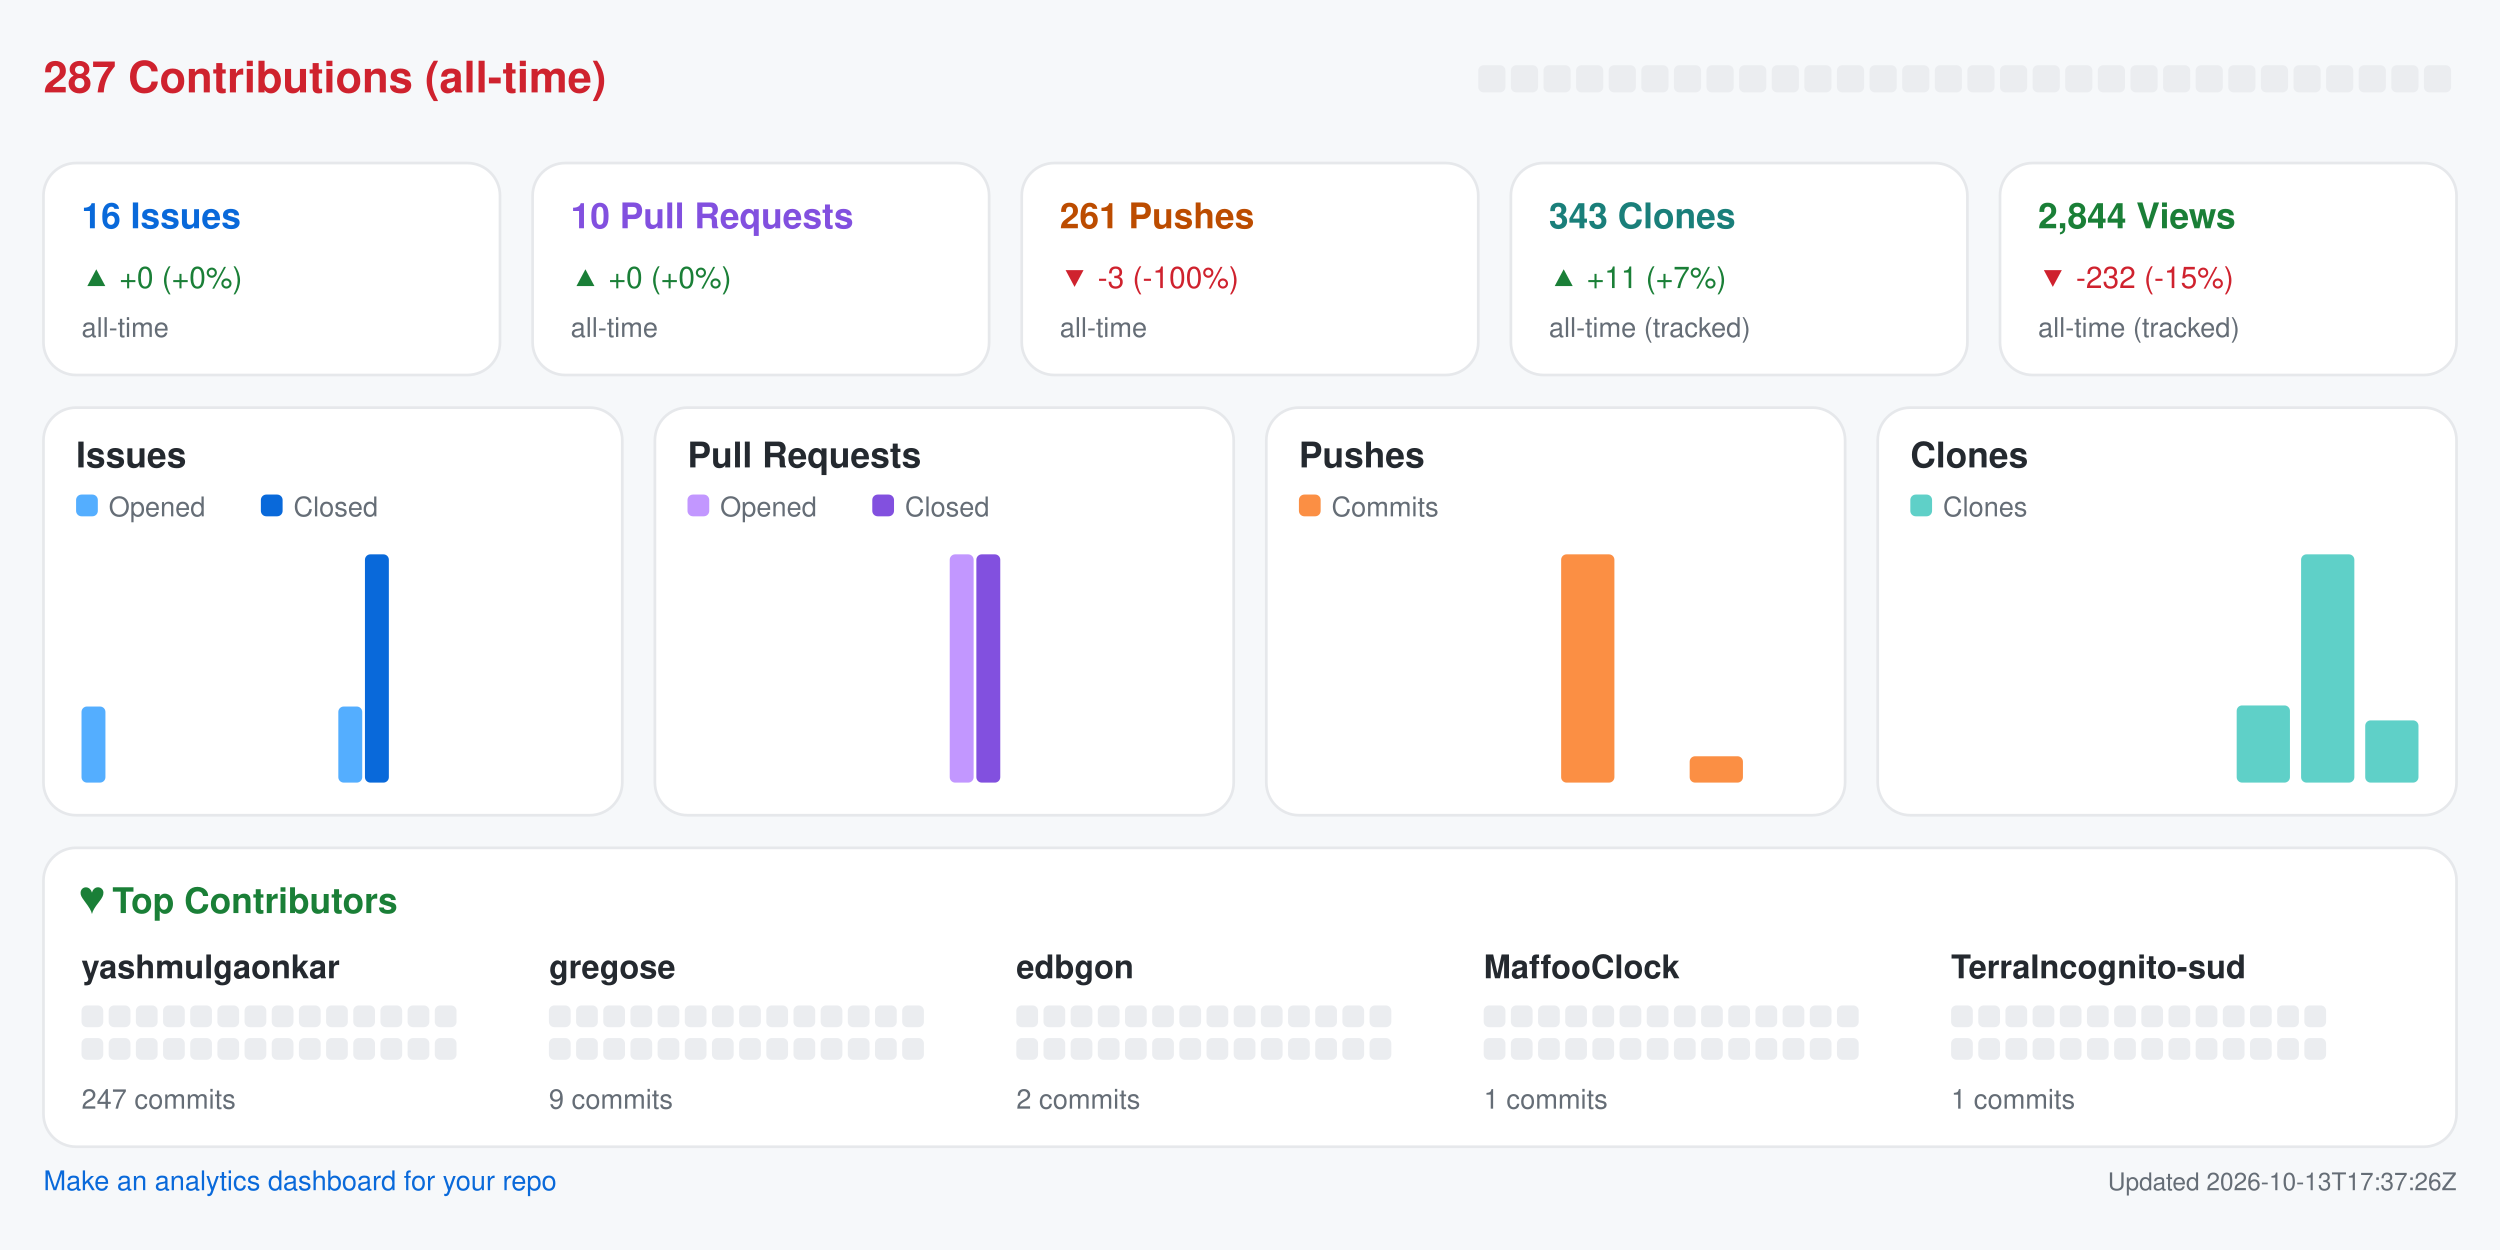
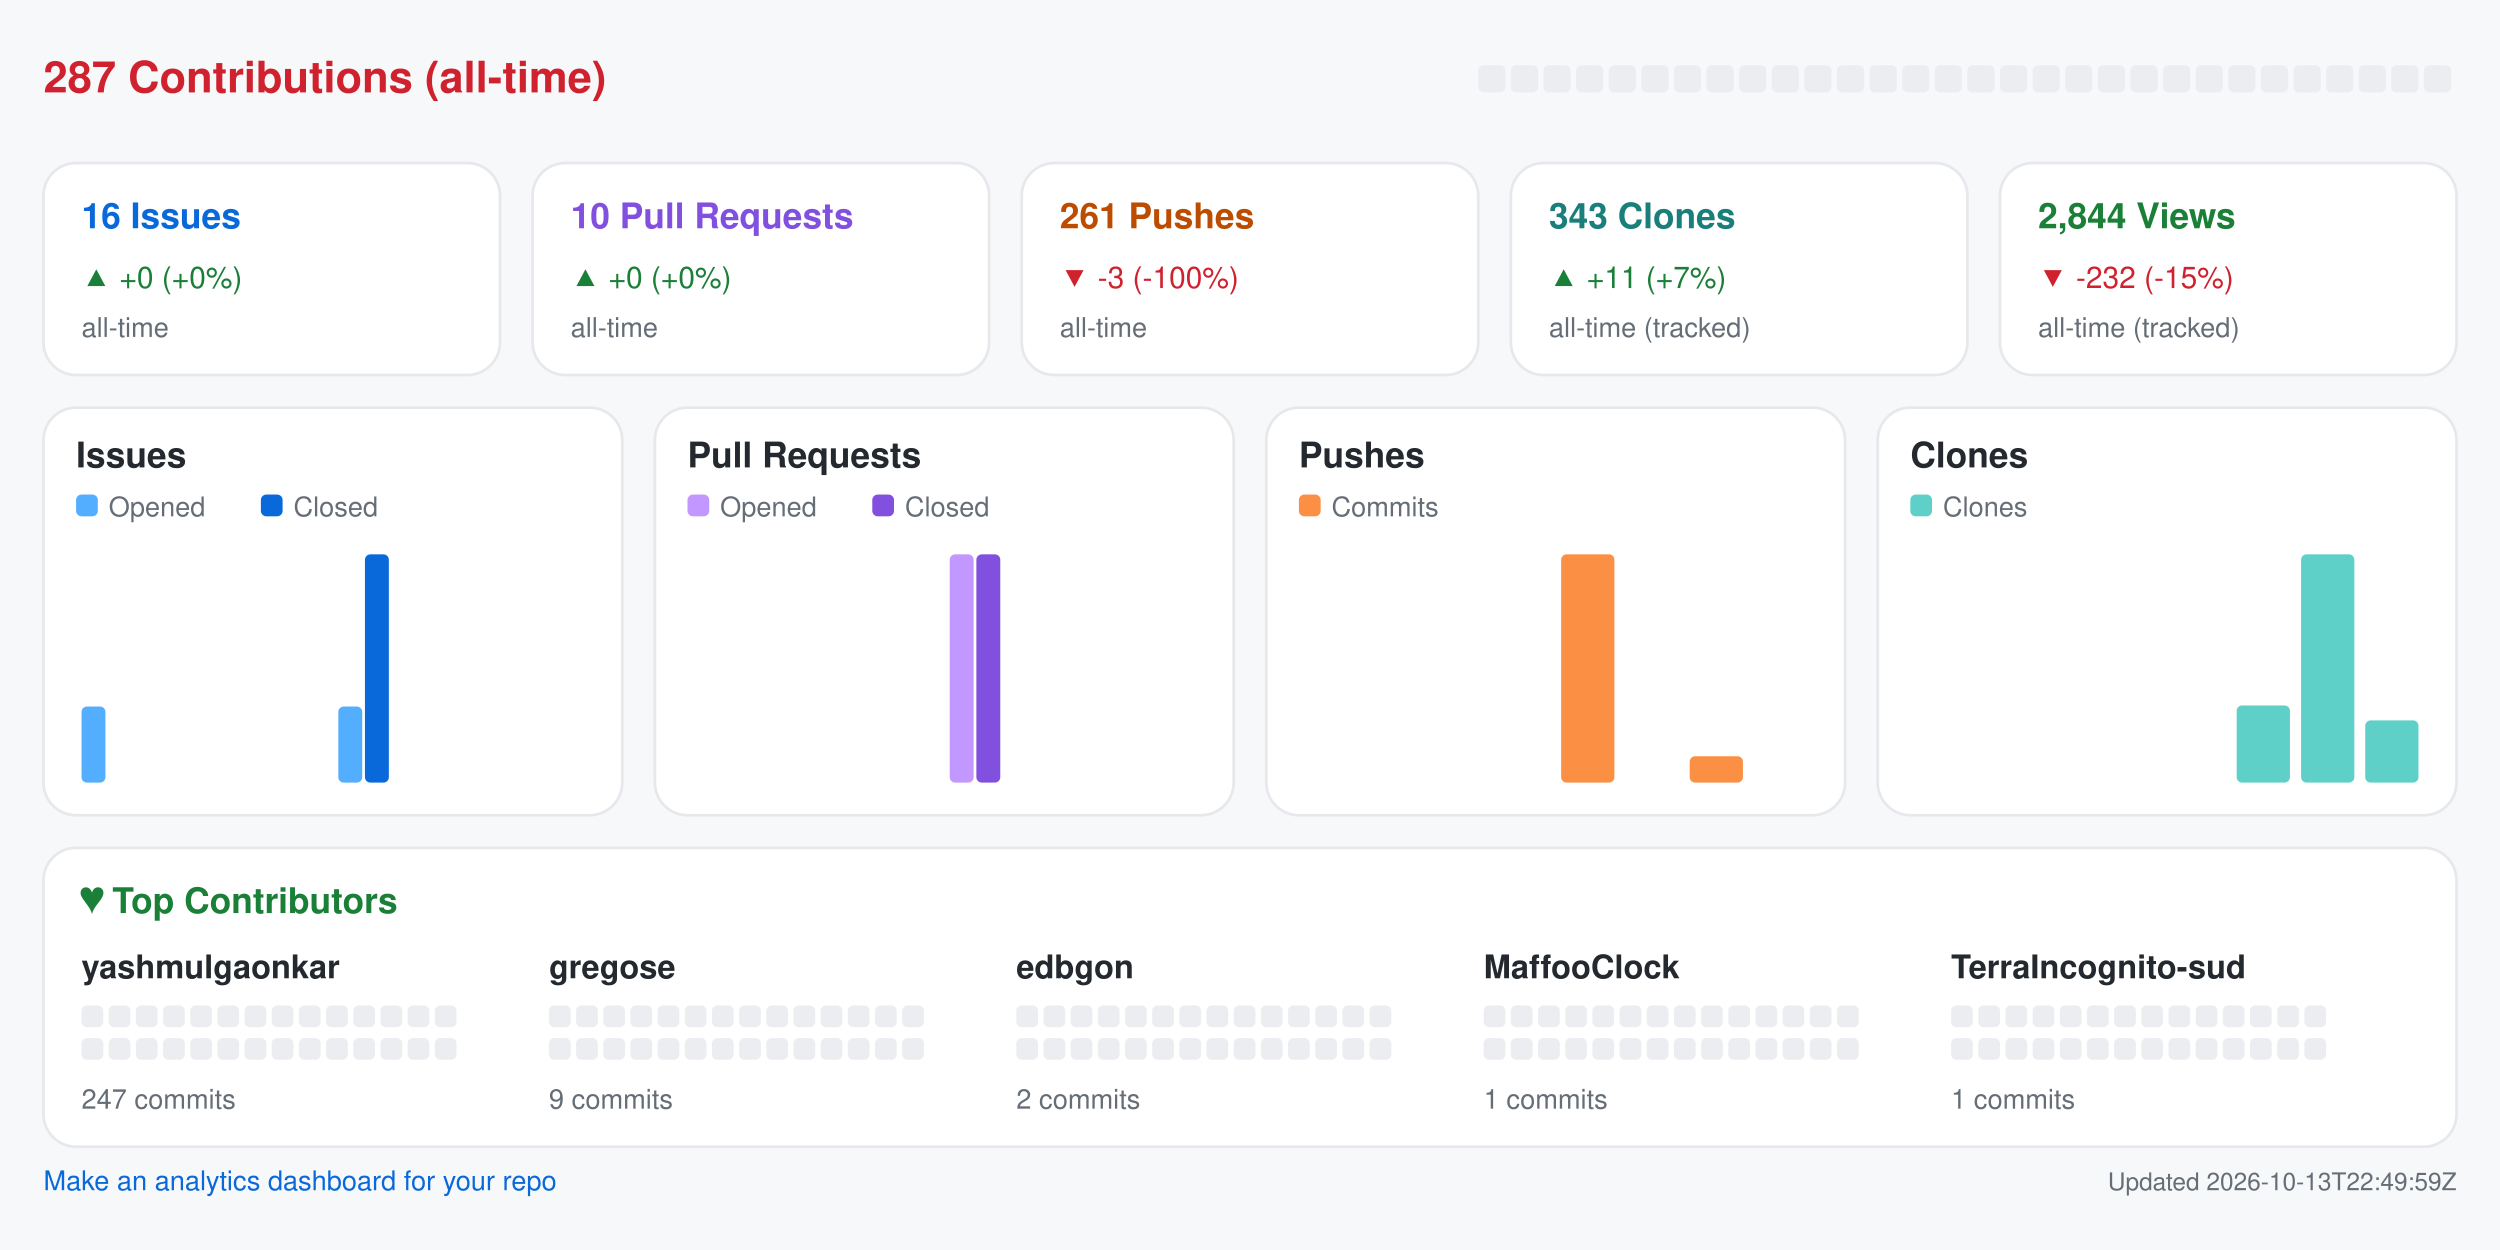
<svg xmlns="http://www.w3.org/2000/svg" width="920" height="460" viewBox="0 0 920 460" role="img" aria-label="Repository analytics for yashmulgaonkar/halo">
  <rect x="0.0" y="0.0" width="920.0" height="460.0" rx="0" fill="#f6f8fa" />
  <text x="16.0" y="34.0" fill="#cf222e" font-size="16" font-family="-apple-system,BlinkMacSystemFont,Segoe UI,Helvetica,Arial,sans-serif" font-weight="600" text-anchor="start">287 Contributions (all-time)</text>
  <rect x="544.0" y="24.0" width="10.0" height="10.0" rx="2" fill="#ebedf0" />
  <rect x="556.0" y="24.0" width="10.0" height="10.0" rx="2" fill="#ebedf0" />
  <rect x="568.0" y="24.0" width="10.0" height="10.0" rx="2" fill="#ebedf0" />
  <rect x="580.0" y="24.0" width="10.0" height="10.0" rx="2" fill="#ebedf0" />
  <rect x="592.0" y="24.0" width="10.0" height="10.0" rx="2" fill="#ebedf0" />
  <rect x="604.0" y="24.0" width="10.0" height="10.0" rx="2" fill="#ebedf0" />
  <rect x="616.0" y="24.0" width="10.0" height="10.0" rx="2" fill="#ebedf0" />
  <rect x="628.0" y="24.0" width="10.0" height="10.0" rx="2" fill="#ebedf0" />
  <rect x="640.0" y="24.0" width="10.0" height="10.0" rx="2" fill="#ebedf0" />
  <rect x="652.0" y="24.0" width="10.0" height="10.0" rx="2" fill="#ebedf0" />
  <rect x="664.0" y="24.0" width="10.0" height="10.0" rx="2" fill="#ebedf0" />
  <rect x="676.0" y="24.0" width="10.0" height="10.0" rx="2" fill="#ebedf0" />
  <rect x="688.0" y="24.0" width="10.0" height="10.0" rx="2" fill="#ebedf0" />
  <rect x="700.0" y="24.0" width="10.0" height="10.0" rx="2" fill="#ebedf0" />
  <rect x="712.0" y="24.0" width="10.0" height="10.0" rx="2" fill="#ebedf0" />
  <rect x="724.0" y="24.0" width="10.0" height="10.0" rx="2" fill="#ebedf0" />
  <rect x="736.0" y="24.0" width="10.0" height="10.0" rx="2" fill="#ebedf0" />
  <rect x="748.0" y="24.0" width="10.0" height="10.0" rx="2" fill="#ebedf0" />
  <rect x="760.0" y="24.0" width="10.0" height="10.0" rx="2" fill="#ebedf0" />
  <rect x="772.0" y="24.0" width="10.0" height="10.0" rx="2" fill="#ebedf0" />
  <rect x="784.0" y="24.0" width="10.0" height="10.0" rx="2" fill="#ebedf0" />
  <rect x="796.0" y="24.0" width="10.0" height="10.0" rx="2" fill="#ebedf0" />
  <rect x="808.0" y="24.0" width="10.0" height="10.0" rx="2" fill="#ebedf0" />
  <rect x="820.0" y="24.0" width="10.0" height="10.0" rx="2" fill="#ebedf0" />
  <rect x="832.0" y="24.0" width="10.0" height="10.0" rx="2" fill="#ebedf0" />
  <rect x="844.0" y="24.0" width="10.0" height="10.0" rx="2" fill="#ebedf0" />
  <rect x="856.0" y="24.0" width="10.0" height="10.0" rx="2" fill="#ebedf0" />
  <rect x="868.0" y="24.0" width="10.0" height="10.0" rx="2" fill="#ebedf0" />
  <rect x="880.0" y="24.0" width="10.0" height="10.0" rx="2" fill="#ebedf0" />
  <rect x="892.0" y="24.0" width="10.0" height="10.0" rx="2" fill="#ebedf0" />
  <rect x="16.0" y="60.0" width="168.0" height="78.0" rx="12" fill="#ffffff" stroke="#e6e8eb" />
  <text x="30.0" y="84.0" fill="#0969da" font-size="13" font-family="-apple-system,BlinkMacSystemFont,Segoe UI,Helvetica,Arial,sans-serif" font-weight="600" text-anchor="start">16 Issues</text>
  <text x="30.0" y="106.0" fill="#1a7f37" font-size="11" font-family="-apple-system,BlinkMacSystemFont,Segoe UI,Helvetica,Arial,sans-serif" font-weight="400" text-anchor="start">▲ +0 (+0%)</text>
  <text x="30.0" y="124.0" fill="#656d76" font-size="10" font-family="-apple-system,BlinkMacSystemFont,Segoe UI,Helvetica,Arial,sans-serif" font-weight="400" text-anchor="start">all-time</text>
  <rect x="196.0" y="60.0" width="168.0" height="78.0" rx="12" fill="#ffffff" stroke="#e6e8eb" />
  <text x="210.0" y="84.0" fill="#8250df" font-size="13" font-family="-apple-system,BlinkMacSystemFont,Segoe UI,Helvetica,Arial,sans-serif" font-weight="600" text-anchor="start">10 Pull Requests</text>
  <text x="210.0" y="106.0" fill="#1a7f37" font-size="11" font-family="-apple-system,BlinkMacSystemFont,Segoe UI,Helvetica,Arial,sans-serif" font-weight="400" text-anchor="start">▲ +0 (+0%)</text>
  <text x="210.0" y="124.0" fill="#656d76" font-size="10" font-family="-apple-system,BlinkMacSystemFont,Segoe UI,Helvetica,Arial,sans-serif" font-weight="400" text-anchor="start">all-time</text>
  <rect x="376.0" y="60.0" width="168.0" height="78.0" rx="12" fill="#ffffff" stroke="#e6e8eb" />
  <text x="390.0" y="84.0" fill="#bc4c00" font-size="13" font-family="-apple-system,BlinkMacSystemFont,Segoe UI,Helvetica,Arial,sans-serif" font-weight="600" text-anchor="start">261 Pushes</text>
  <text x="390.0" y="106.0" fill="#cf222e" font-size="11" font-family="-apple-system,BlinkMacSystemFont,Segoe UI,Helvetica,Arial,sans-serif" font-weight="400" text-anchor="start">▼ -3 (-100%)</text>
  <text x="390.0" y="124.0" fill="#656d76" font-size="10" font-family="-apple-system,BlinkMacSystemFont,Segoe UI,Helvetica,Arial,sans-serif" font-weight="400" text-anchor="start">all-time</text>
  <rect x="556.0" y="60.0" width="168.0" height="78.0" rx="12" fill="#ffffff" stroke="#e6e8eb" />
  <text x="570.0" y="84.0" fill="#1a7f7a" font-size="13" font-family="-apple-system,BlinkMacSystemFont,Segoe UI,Helvetica,Arial,sans-serif" font-weight="600" text-anchor="start">343 Clones</text>
  <text x="570.0" y="106.0" fill="#1a7f37" font-size="11" font-family="-apple-system,BlinkMacSystemFont,Segoe UI,Helvetica,Arial,sans-serif" font-weight="400" text-anchor="start">▲ +11 (+7%)</text>
  <text x="570.0" y="124.0" fill="#656d76" font-size="10" font-family="-apple-system,BlinkMacSystemFont,Segoe UI,Helvetica,Arial,sans-serif" font-weight="400" text-anchor="start">all-time (tracked)</text>
  <rect x="736.0" y="60.0" width="168.0" height="78.0" rx="12" fill="#ffffff" stroke="#e6e8eb" />
  <text x="750.0" y="84.0" fill="#1a7f37" font-size="13" font-family="-apple-system,BlinkMacSystemFont,Segoe UI,Helvetica,Arial,sans-serif" font-weight="600" text-anchor="start">2,844 Views</text>
  <text x="750.0" y="106.0" fill="#cf222e" font-size="11" font-family="-apple-system,BlinkMacSystemFont,Segoe UI,Helvetica,Arial,sans-serif" font-weight="400" text-anchor="start">▼ -232 (-15%)</text>
  <text x="750.0" y="124.0" fill="#656d76" font-size="10" font-family="-apple-system,BlinkMacSystemFont,Segoe UI,Helvetica,Arial,sans-serif" font-weight="400" text-anchor="start">all-time (tracked)</text>
  <rect x="16.0" y="150.0" width="213.0" height="150.0" rx="12" fill="#ffffff" stroke="#e6e8eb" />
  <text x="28.0" y="172.0" fill="#24292f" font-size="13" font-family="-apple-system,BlinkMacSystemFont,Segoe UI,Helvetica,Arial,sans-serif" font-weight="600" text-anchor="start">Issues</text>
  <rect x="28.0" y="182.0" width="8.0" height="8.0" rx="2" fill="#54aeff" />
  <text x="40.0" y="190.0" fill="#656d76" font-size="10" font-family="-apple-system,BlinkMacSystemFont,Segoe UI,Helvetica,Arial,sans-serif" font-weight="400" text-anchor="start">Opened</text>
  <rect x="96.0" y="182.0" width="8.0" height="8.0" rx="2" fill="#0969da" />
  <text x="108.0" y="190.0" fill="#656d76" font-size="10" font-family="-apple-system,BlinkMacSystemFont,Segoe UI,Helvetica,Arial,sans-serif" font-weight="400" text-anchor="start">Closed</text>
  <rect x="30.0" y="260.0" width="8.8" height="28.0" rx="2" fill="#54aeff" />
  <rect x="39.8" y="288.0" width="8.8" height="0.0" rx="2" fill="#0969da" />
  <rect x="53.6" y="288.0" width="8.8" height="0.0" rx="2" fill="#54aeff" />
  <rect x="63.4" y="288.0" width="8.8" height="0.0" rx="2" fill="#0969da" />
  <rect x="77.2" y="288.0" width="8.8" height="0.0" rx="2" fill="#54aeff" />
  <rect x="87.1" y="288.0" width="8.8" height="0.0" rx="2" fill="#0969da" />
  <rect x="100.9" y="288.0" width="8.8" height="0.0" rx="2" fill="#54aeff" />
  <rect x="110.7" y="288.0" width="8.8" height="0.0" rx="2" fill="#0969da" />
  <rect x="124.5" y="260.0" width="8.8" height="28.0" rx="2" fill="#54aeff" />
  <rect x="134.3" y="204.0" width="8.8" height="84.0" rx="2" fill="#0969da" />
  <rect x="148.1" y="288.0" width="8.8" height="0.0" rx="2" fill="#54aeff" />
  <rect x="157.9" y="288.0" width="8.8" height="0.0" rx="2" fill="#0969da" />
  <rect x="171.8" y="288.0" width="8.8" height="0.0" rx="2" fill="#54aeff" />
  <rect x="181.6" y="288.0" width="8.8" height="0.0" rx="2" fill="#0969da" />
  <rect x="195.4" y="288.0" width="8.8" height="0.0" rx="2" fill="#54aeff" />
  <rect x="205.2" y="288.0" width="8.8" height="0.0" rx="2" fill="#0969da" />
  <rect x="241.0" y="150.0" width="213.0" height="150.0" rx="12" fill="#ffffff" stroke="#e6e8eb" />
  <text x="253.0" y="172.0" fill="#24292f" font-size="13" font-family="-apple-system,BlinkMacSystemFont,Segoe UI,Helvetica,Arial,sans-serif" font-weight="600" text-anchor="start">Pull Requests</text>
  <rect x="253.0" y="182.0" width="8.0" height="8.0" rx="2" fill="#c297ff" />
  <text x="265.0" y="190.0" fill="#656d76" font-size="10" font-family="-apple-system,BlinkMacSystemFont,Segoe UI,Helvetica,Arial,sans-serif" font-weight="400" text-anchor="start">Opened</text>
  <rect x="321.0" y="182.0" width="8.0" height="8.0" rx="2" fill="#8250df" />
  <text x="333.0" y="190.0" fill="#656d76" font-size="10" font-family="-apple-system,BlinkMacSystemFont,Segoe UI,Helvetica,Arial,sans-serif" font-weight="400" text-anchor="start">Closed</text>
  <rect x="255.0" y="288.0" width="8.8" height="0.0" rx="2" fill="#c297ff" />
  <rect x="264.8" y="288.0" width="8.8" height="0.0" rx="2" fill="#8250df" />
  <rect x="278.6" y="288.0" width="8.8" height="0.0" rx="2" fill="#c297ff" />
  <rect x="288.4" y="288.0" width="8.8" height="0.0" rx="2" fill="#8250df" />
  <rect x="302.2" y="288.0" width="8.8" height="0.0" rx="2" fill="#c297ff" />
  <rect x="312.1" y="288.0" width="8.8" height="0.0" rx="2" fill="#8250df" />
  <rect x="325.9" y="288.0" width="8.8" height="0.0" rx="2" fill="#c297ff" />
  <rect x="335.7" y="288.0" width="8.8" height="0.0" rx="2" fill="#8250df" />
  <rect x="349.5" y="204.0" width="8.8" height="84.0" rx="2" fill="#c297ff" />
  <rect x="359.3" y="204.0" width="8.8" height="84.0" rx="2" fill="#8250df" />
  <rect x="373.1" y="288.0" width="8.8" height="0.0" rx="2" fill="#c297ff" />
  <rect x="382.9" y="288.0" width="8.8" height="0.0" rx="2" fill="#8250df" />
  <rect x="396.8" y="288.0" width="8.8" height="0.0" rx="2" fill="#c297ff" />
  <rect x="406.6" y="288.0" width="8.8" height="0.0" rx="2" fill="#8250df" />
  <rect x="420.4" y="288.0" width="8.8" height="0.0" rx="2" fill="#c297ff" />
  <rect x="430.2" y="288.0" width="8.8" height="0.0" rx="2" fill="#8250df" />
  <rect x="466.0" y="150.0" width="213.0" height="150.0" rx="12" fill="#ffffff" stroke="#e6e8eb" />
  <text x="478.0" y="172.0" fill="#24292f" font-size="13" font-family="-apple-system,BlinkMacSystemFont,Segoe UI,Helvetica,Arial,sans-serif" font-weight="600" text-anchor="start">Pushes</text>
  <rect x="478.0" y="182.0" width="8.0" height="8.0" rx="2" fill="#fb8f44" />
  <text x="490.0" y="190.0" fill="#656d76" font-size="10" font-family="-apple-system,BlinkMacSystemFont,Segoe UI,Helvetica,Arial,sans-serif" font-weight="400" text-anchor="start">Commits</text>
  <rect x="480.0" y="288.0" width="19.6" height="0.0" rx="2" fill="#fb8f44" />
  <rect x="503.6" y="288.0" width="19.6" height="0.0" rx="2" fill="#fb8f44" />
  <rect x="527.2" y="288.0" width="19.6" height="0.0" rx="2" fill="#fb8f44" />
  <rect x="550.9" y="288.0" width="19.6" height="0.0" rx="2" fill="#fb8f44" />
  <rect x="574.5" y="204.0" width="19.6" height="84.0" rx="2" fill="#fb8f44" />
  <rect x="598.1" y="288.0" width="19.6" height="0.0" rx="2" fill="#fb8f44" />
  <rect x="621.8" y="278.3" width="19.6" height="9.7" rx="2" fill="#fb8f44" />
  <rect x="645.4" y="288.0" width="19.6" height="0.0" rx="2" fill="#fb8f44" />
  <rect x="691.0" y="150.0" width="213.0" height="150.0" rx="12" fill="#ffffff" stroke="#e6e8eb" />
  <text x="703.0" y="172.0" fill="#24292f" font-size="13" font-family="-apple-system,BlinkMacSystemFont,Segoe UI,Helvetica,Arial,sans-serif" font-weight="600" text-anchor="start">Clones</text>
  <rect x="703.0" y="182.0" width="8.0" height="8.0" rx="2" fill="#5fd0c8" />
  <text x="715.0" y="190.0" fill="#656d76" font-size="10" font-family="-apple-system,BlinkMacSystemFont,Segoe UI,Helvetica,Arial,sans-serif" font-weight="400" text-anchor="start">Clones</text>
  <rect x="705.0" y="288.0" width="19.6" height="0.0" rx="2" fill="#5fd0c8" />
  <rect x="728.6" y="288.0" width="19.6" height="0.0" rx="2" fill="#5fd0c8" />
  <rect x="752.2" y="288.0" width="19.6" height="0.0" rx="2" fill="#5fd0c8" />
  <rect x="775.9" y="288.0" width="19.6" height="0.0" rx="2" fill="#5fd0c8" />
  <rect x="799.5" y="288.0" width="19.6" height="0.0" rx="2" fill="#5fd0c8" />
  <rect x="823.1" y="259.6" width="19.6" height="28.4" rx="2" fill="#5fd0c8" />
  <rect x="846.8" y="204.0" width="19.6" height="84.0" rx="2" fill="#5fd0c8" />
  <rect x="870.4" y="265.1" width="19.6" height="22.9" rx="2" fill="#5fd0c8" />
  <rect x="16.0" y="312.0" width="888.0" height="110.0" rx="12" fill="#ffffff" stroke="#e6e8eb" />
  <text x="30.0" y="336.0" fill="#1a7f37" font-size="13" font-family="-apple-system,BlinkMacSystemFont,Segoe UI,Helvetica,Arial,sans-serif" font-weight="600" text-anchor="start">♥  Top Contributors</text>
  <text x="30.0" y="360.0" fill="#24292f" font-size="12" font-family="-apple-system,BlinkMacSystemFont,Segoe UI,Helvetica,Arial,sans-serif" font-weight="600" text-anchor="start">yashmulgaonkar</text>
  <rect x="30.0" y="370.0" width="8.0" height="8.0" rx="2" fill="#ebedf0" />
  <rect x="40.0" y="370.0" width="8.0" height="8.0" rx="2" fill="#ebedf0" />
  <rect x="50.0" y="370.0" width="8.0" height="8.0" rx="2" fill="#ebedf0" />
  <rect x="60.0" y="370.0" width="8.0" height="8.0" rx="2" fill="#ebedf0" />
  <rect x="70.0" y="370.0" width="8.0" height="8.0" rx="2" fill="#ebedf0" />
  <rect x="80.0" y="370.0" width="8.0" height="8.0" rx="2" fill="#ebedf0" />
  <rect x="90.0" y="370.0" width="8.0" height="8.0" rx="2" fill="#ebedf0" />
  <rect x="100.0" y="370.0" width="8.0" height="8.0" rx="2" fill="#ebedf0" />
  <rect x="110.0" y="370.0" width="8.0" height="8.0" rx="2" fill="#ebedf0" />
  <rect x="120.0" y="370.0" width="8.0" height="8.0" rx="2" fill="#ebedf0" />
  <rect x="130.0" y="370.0" width="8.0" height="8.0" rx="2" fill="#ebedf0" />
  <rect x="140.0" y="370.0" width="8.0" height="8.0" rx="2" fill="#ebedf0" />
  <rect x="150.0" y="370.0" width="8.0" height="8.0" rx="2" fill="#ebedf0" />
  <rect x="160.0" y="370.0" width="8.0" height="8.0" rx="2" fill="#ebedf0" />
  <rect x="30.0" y="382.0" width="8.0" height="8.0" rx="2" fill="#ebedf0" />
  <rect x="40.0" y="382.0" width="8.0" height="8.0" rx="2" fill="#ebedf0" />
  <rect x="50.0" y="382.0" width="8.0" height="8.0" rx="2" fill="#ebedf0" />
  <rect x="60.0" y="382.0" width="8.0" height="8.0" rx="2" fill="#ebedf0" />
  <rect x="70.0" y="382.0" width="8.0" height="8.0" rx="2" fill="#ebedf0" />
  <rect x="80.0" y="382.0" width="8.0" height="8.0" rx="2" fill="#ebedf0" />
  <rect x="90.0" y="382.0" width="8.0" height="8.0" rx="2" fill="#ebedf0" />
  <rect x="100.0" y="382.0" width="8.0" height="8.0" rx="2" fill="#ebedf0" />
  <rect x="110.0" y="382.0" width="8.0" height="8.0" rx="2" fill="#ebedf0" />
  <rect x="120.0" y="382.0" width="8.0" height="8.0" rx="2" fill="#ebedf0" />
  <rect x="130.0" y="382.0" width="8.0" height="8.0" rx="2" fill="#ebedf0" />
  <rect x="140.0" y="382.0" width="8.0" height="8.0" rx="2" fill="#ebedf0" />
  <rect x="150.0" y="382.0" width="8.0" height="8.0" rx="2" fill="#ebedf0" />
  <rect x="160.0" y="382.0" width="8.0" height="8.0" rx="2" fill="#ebedf0" />
  <text x="30.0" y="408.0" fill="#656d76" font-size="10" font-family="-apple-system,BlinkMacSystemFont,Segoe UI,Helvetica,Arial,sans-serif" font-weight="400" text-anchor="start">247 commits</text>
  <text x="202.0" y="360.0" fill="#24292f" font-size="12" font-family="-apple-system,BlinkMacSystemFont,Segoe UI,Helvetica,Arial,sans-serif" font-weight="600" text-anchor="start">gregose</text>
  <rect x="202.0" y="370.0" width="8.0" height="8.0" rx="2" fill="#ebedf0" />
  <rect x="212.0" y="370.0" width="8.0" height="8.0" rx="2" fill="#ebedf0" />
  <rect x="222.0" y="370.0" width="8.0" height="8.0" rx="2" fill="#ebedf0" />
  <rect x="232.0" y="370.0" width="8.0" height="8.0" rx="2" fill="#ebedf0" />
  <rect x="242.0" y="370.0" width="8.0" height="8.0" rx="2" fill="#ebedf0" />
  <rect x="252.0" y="370.0" width="8.0" height="8.0" rx="2" fill="#ebedf0" />
  <rect x="262.0" y="370.0" width="8.0" height="8.0" rx="2" fill="#ebedf0" />
  <rect x="272.0" y="370.0" width="8.0" height="8.0" rx="2" fill="#ebedf0" />
  <rect x="282.0" y="370.0" width="8.0" height="8.0" rx="2" fill="#ebedf0" />
  <rect x="292.0" y="370.0" width="8.0" height="8.0" rx="2" fill="#ebedf0" />
  <rect x="302.0" y="370.0" width="8.0" height="8.0" rx="2" fill="#ebedf0" />
  <rect x="312.0" y="370.0" width="8.0" height="8.0" rx="2" fill="#ebedf0" />
  <rect x="322.0" y="370.0" width="8.0" height="8.0" rx="2" fill="#ebedf0" />
  <rect x="332.0" y="370.0" width="8.0" height="8.0" rx="2" fill="#ebedf0" />
  <rect x="202.0" y="382.0" width="8.0" height="8.0" rx="2" fill="#ebedf0" />
  <rect x="212.0" y="382.0" width="8.0" height="8.0" rx="2" fill="#ebedf0" />
  <rect x="222.0" y="382.0" width="8.0" height="8.0" rx="2" fill="#ebedf0" />
  <rect x="232.0" y="382.0" width="8.0" height="8.0" rx="2" fill="#ebedf0" />
  <rect x="242.0" y="382.0" width="8.0" height="8.0" rx="2" fill="#ebedf0" />
  <rect x="252.0" y="382.0" width="8.0" height="8.0" rx="2" fill="#ebedf0" />
  <rect x="262.0" y="382.0" width="8.0" height="8.0" rx="2" fill="#ebedf0" />
  <rect x="272.0" y="382.0" width="8.0" height="8.0" rx="2" fill="#ebedf0" />
  <rect x="282.0" y="382.0" width="8.0" height="8.0" rx="2" fill="#ebedf0" />
  <rect x="292.0" y="382.0" width="8.0" height="8.0" rx="2" fill="#ebedf0" />
  <rect x="302.0" y="382.0" width="8.0" height="8.0" rx="2" fill="#ebedf0" />
  <rect x="312.0" y="382.0" width="8.0" height="8.0" rx="2" fill="#ebedf0" />
  <rect x="322.0" y="382.0" width="8.0" height="8.0" rx="2" fill="#ebedf0" />
  <rect x="332.0" y="382.0" width="8.0" height="8.0" rx="2" fill="#ebedf0" />
  <text x="202.0" y="408.0" fill="#656d76" font-size="10" font-family="-apple-system,BlinkMacSystemFont,Segoe UI,Helvetica,Arial,sans-serif" font-weight="400" text-anchor="start">9 commits</text>
  <text x="374.0" y="360.0" fill="#24292f" font-size="12" font-family="-apple-system,BlinkMacSystemFont,Segoe UI,Helvetica,Arial,sans-serif" font-weight="600" text-anchor="start">edbgon</text>
  <rect x="374.0" y="370.0" width="8.0" height="8.0" rx="2" fill="#ebedf0" />
  <rect x="384.0" y="370.0" width="8.0" height="8.0" rx="2" fill="#ebedf0" />
  <rect x="394.0" y="370.0" width="8.0" height="8.0" rx="2" fill="#ebedf0" />
  <rect x="404.0" y="370.0" width="8.0" height="8.0" rx="2" fill="#ebedf0" />
  <rect x="414.0" y="370.0" width="8.0" height="8.0" rx="2" fill="#ebedf0" />
  <rect x="424.0" y="370.0" width="8.0" height="8.0" rx="2" fill="#ebedf0" />
  <rect x="434.0" y="370.0" width="8.0" height="8.0" rx="2" fill="#ebedf0" />
  <rect x="444.0" y="370.0" width="8.0" height="8.0" rx="2" fill="#ebedf0" />
  <rect x="454.0" y="370.0" width="8.0" height="8.0" rx="2" fill="#ebedf0" />
  <rect x="464.0" y="370.0" width="8.0" height="8.0" rx="2" fill="#ebedf0" />
  <rect x="474.0" y="370.0" width="8.0" height="8.0" rx="2" fill="#ebedf0" />
  <rect x="484.0" y="370.0" width="8.0" height="8.0" rx="2" fill="#ebedf0" />
  <rect x="494.0" y="370.0" width="8.0" height="8.0" rx="2" fill="#ebedf0" />
  <rect x="504.0" y="370.0" width="8.0" height="8.0" rx="2" fill="#ebedf0" />
  <rect x="374.0" y="382.0" width="8.0" height="8.0" rx="2" fill="#ebedf0" />
  <rect x="384.0" y="382.0" width="8.0" height="8.0" rx="2" fill="#ebedf0" />
  <rect x="394.0" y="382.0" width="8.0" height="8.0" rx="2" fill="#ebedf0" />
  <rect x="404.0" y="382.0" width="8.0" height="8.0" rx="2" fill="#ebedf0" />
  <rect x="414.0" y="382.0" width="8.0" height="8.0" rx="2" fill="#ebedf0" />
  <rect x="424.0" y="382.0" width="8.0" height="8.0" rx="2" fill="#ebedf0" />
  <rect x="434.0" y="382.0" width="8.0" height="8.0" rx="2" fill="#ebedf0" />
  <rect x="444.0" y="382.0" width="8.0" height="8.0" rx="2" fill="#ebedf0" />
  <rect x="454.0" y="382.0" width="8.0" height="8.0" rx="2" fill="#ebedf0" />
  <rect x="464.0" y="382.0" width="8.0" height="8.0" rx="2" fill="#ebedf0" />
  <rect x="474.0" y="382.0" width="8.0" height="8.0" rx="2" fill="#ebedf0" />
  <rect x="484.0" y="382.0" width="8.0" height="8.0" rx="2" fill="#ebedf0" />
  <rect x="494.0" y="382.0" width="8.0" height="8.0" rx="2" fill="#ebedf0" />
  <rect x="504.0" y="382.0" width="8.0" height="8.0" rx="2" fill="#ebedf0" />
  <text x="374.0" y="408.0" fill="#656d76" font-size="10" font-family="-apple-system,BlinkMacSystemFont,Segoe UI,Helvetica,Arial,sans-serif" font-weight="400" text-anchor="start">2 commits</text>
  <text x="546.0" y="360.0" fill="#24292f" font-size="12" font-family="-apple-system,BlinkMacSystemFont,Segoe UI,Helvetica,Arial,sans-serif" font-weight="600" text-anchor="start">MaffooClock</text>
  <rect x="546.0" y="370.0" width="8.0" height="8.0" rx="2" fill="#ebedf0" />
  <rect x="556.0" y="370.0" width="8.0" height="8.0" rx="2" fill="#ebedf0" />
  <rect x="566.0" y="370.0" width="8.0" height="8.0" rx="2" fill="#ebedf0" />
  <rect x="576.0" y="370.0" width="8.0" height="8.0" rx="2" fill="#ebedf0" />
  <rect x="586.0" y="370.0" width="8.0" height="8.0" rx="2" fill="#ebedf0" />
  <rect x="596.0" y="370.0" width="8.0" height="8.0" rx="2" fill="#ebedf0" />
  <rect x="606.0" y="370.0" width="8.0" height="8.0" rx="2" fill="#ebedf0" />
  <rect x="616.0" y="370.0" width="8.0" height="8.0" rx="2" fill="#ebedf0" />
  <rect x="626.0" y="370.0" width="8.0" height="8.0" rx="2" fill="#ebedf0" />
  <rect x="636.0" y="370.0" width="8.0" height="8.0" rx="2" fill="#ebedf0" />
  <rect x="646.0" y="370.0" width="8.0" height="8.0" rx="2" fill="#ebedf0" />
  <rect x="656.0" y="370.0" width="8.0" height="8.0" rx="2" fill="#ebedf0" />
  <rect x="666.0" y="370.0" width="8.0" height="8.0" rx="2" fill="#ebedf0" />
  <rect x="676.0" y="370.0" width="8.0" height="8.0" rx="2" fill="#ebedf0" />
  <rect x="546.0" y="382.0" width="8.0" height="8.0" rx="2" fill="#ebedf0" />
  <rect x="556.0" y="382.0" width="8.0" height="8.0" rx="2" fill="#ebedf0" />
  <rect x="566.0" y="382.0" width="8.0" height="8.0" rx="2" fill="#ebedf0" />
  <rect x="576.0" y="382.0" width="8.0" height="8.0" rx="2" fill="#ebedf0" />
  <rect x="586.0" y="382.0" width="8.0" height="8.0" rx="2" fill="#ebedf0" />
  <rect x="596.0" y="382.0" width="8.0" height="8.0" rx="2" fill="#ebedf0" />
  <rect x="606.0" y="382.0" width="8.0" height="8.0" rx="2" fill="#ebedf0" />
  <rect x="616.0" y="382.0" width="8.0" height="8.0" rx="2" fill="#ebedf0" />
  <rect x="626.0" y="382.0" width="8.0" height="8.0" rx="2" fill="#ebedf0" />
  <rect x="636.0" y="382.0" width="8.0" height="8.0" rx="2" fill="#ebedf0" />
  <rect x="646.0" y="382.0" width="8.0" height="8.0" rx="2" fill="#ebedf0" />
  <rect x="656.0" y="382.0" width="8.0" height="8.0" rx="2" fill="#ebedf0" />
  <rect x="666.0" y="382.0" width="8.0" height="8.0" rx="2" fill="#ebedf0" />
  <rect x="676.0" y="382.0" width="8.0" height="8.0" rx="2" fill="#ebedf0" />
  <text x="546.0" y="408.0" fill="#656d76" font-size="10" font-family="-apple-system,BlinkMacSystemFont,Segoe UI,Helvetica,Arial,sans-serif" font-weight="400" text-anchor="start">1 commits</text>
  <text x="718.0" y="360.0" fill="#24292f" font-size="12" font-family="-apple-system,BlinkMacSystemFont,Segoe UI,Helvetica,Arial,sans-serif" font-weight="600" text-anchor="start">TerraIncognito-sud</text>
  <rect x="718.0" y="370.0" width="8.0" height="8.0" rx="2" fill="#ebedf0" />
  <rect x="728.0" y="370.0" width="8.0" height="8.0" rx="2" fill="#ebedf0" />
  <rect x="738.0" y="370.0" width="8.0" height="8.0" rx="2" fill="#ebedf0" />
  <rect x="748.0" y="370.0" width="8.0" height="8.0" rx="2" fill="#ebedf0" />
  <rect x="758.0" y="370.0" width="8.0" height="8.0" rx="2" fill="#ebedf0" />
  <rect x="768.0" y="370.0" width="8.0" height="8.0" rx="2" fill="#ebedf0" />
  <rect x="778.0" y="370.0" width="8.0" height="8.0" rx="2" fill="#ebedf0" />
  <rect x="788.0" y="370.0" width="8.0" height="8.0" rx="2" fill="#ebedf0" />
  <rect x="798.0" y="370.0" width="8.0" height="8.0" rx="2" fill="#ebedf0" />
  <rect x="808.0" y="370.0" width="8.0" height="8.0" rx="2" fill="#ebedf0" />
  <rect x="818.0" y="370.0" width="8.0" height="8.0" rx="2" fill="#ebedf0" />
  <rect x="828.0" y="370.0" width="8.0" height="8.0" rx="2" fill="#ebedf0" />
  <rect x="838.0" y="370.0" width="8.0" height="8.0" rx="2" fill="#ebedf0" />
  <rect x="848.0" y="370.0" width="8.0" height="8.0" rx="2" fill="#ebedf0" />
  <rect x="718.0" y="382.0" width="8.0" height="8.0" rx="2" fill="#ebedf0" />
  <rect x="728.0" y="382.0" width="8.0" height="8.0" rx="2" fill="#ebedf0" />
  <rect x="738.0" y="382.0" width="8.0" height="8.0" rx="2" fill="#ebedf0" />
  <rect x="748.0" y="382.0" width="8.0" height="8.0" rx="2" fill="#ebedf0" />
  <rect x="758.0" y="382.0" width="8.0" height="8.0" rx="2" fill="#ebedf0" />
  <rect x="768.0" y="382.0" width="8.0" height="8.0" rx="2" fill="#ebedf0" />
  <rect x="778.0" y="382.0" width="8.0" height="8.0" rx="2" fill="#ebedf0" />
  <rect x="788.0" y="382.0" width="8.0" height="8.0" rx="2" fill="#ebedf0" />
  <rect x="798.0" y="382.0" width="8.0" height="8.0" rx="2" fill="#ebedf0" />
  <rect x="808.0" y="382.0" width="8.0" height="8.0" rx="2" fill="#ebedf0" />
  <rect x="818.0" y="382.0" width="8.0" height="8.0" rx="2" fill="#ebedf0" />
  <rect x="828.0" y="382.0" width="8.0" height="8.0" rx="2" fill="#ebedf0" />
  <rect x="838.0" y="382.0" width="8.0" height="8.0" rx="2" fill="#ebedf0" />
  <rect x="848.0" y="382.0" width="8.0" height="8.0" rx="2" fill="#ebedf0" />
  <text x="718.0" y="408.0" fill="#656d76" font-size="10" font-family="-apple-system,BlinkMacSystemFont,Segoe UI,Helvetica,Arial,sans-serif" font-weight="400" text-anchor="start">1 commits</text>
  <a href="https://github.com/yashmulgaonkar/repo-analytics" target="_blank" rel="noopener noreferrer">
    <text x="16.0" y="438.0" fill="#0969da" font-size="10" font-family="-apple-system,BlinkMacSystemFont,Segoe UI,Helvetica,Arial,sans-serif" font-weight="400" text-anchor="start">Make an analytics dashboard for your repo</text>
  </a>
-   <text x="904.0" y="438.0" fill="#656d76" font-size="9" font-family="-apple-system,BlinkMacSystemFont,Segoe UI,Helvetica,Arial,sans-serif" font-weight="400" text-anchor="end">Updated 2026-10-13T17:37:26Z</text>
+   <text x="904.0" y="438.0" fill="#656d76" font-size="9" font-family="-apple-system,BlinkMacSystemFont,Segoe UI,Helvetica,Arial,sans-serif" font-weight="400" text-anchor="end">Updated 2026-10-13T22:49:59Z</text>
</svg>
